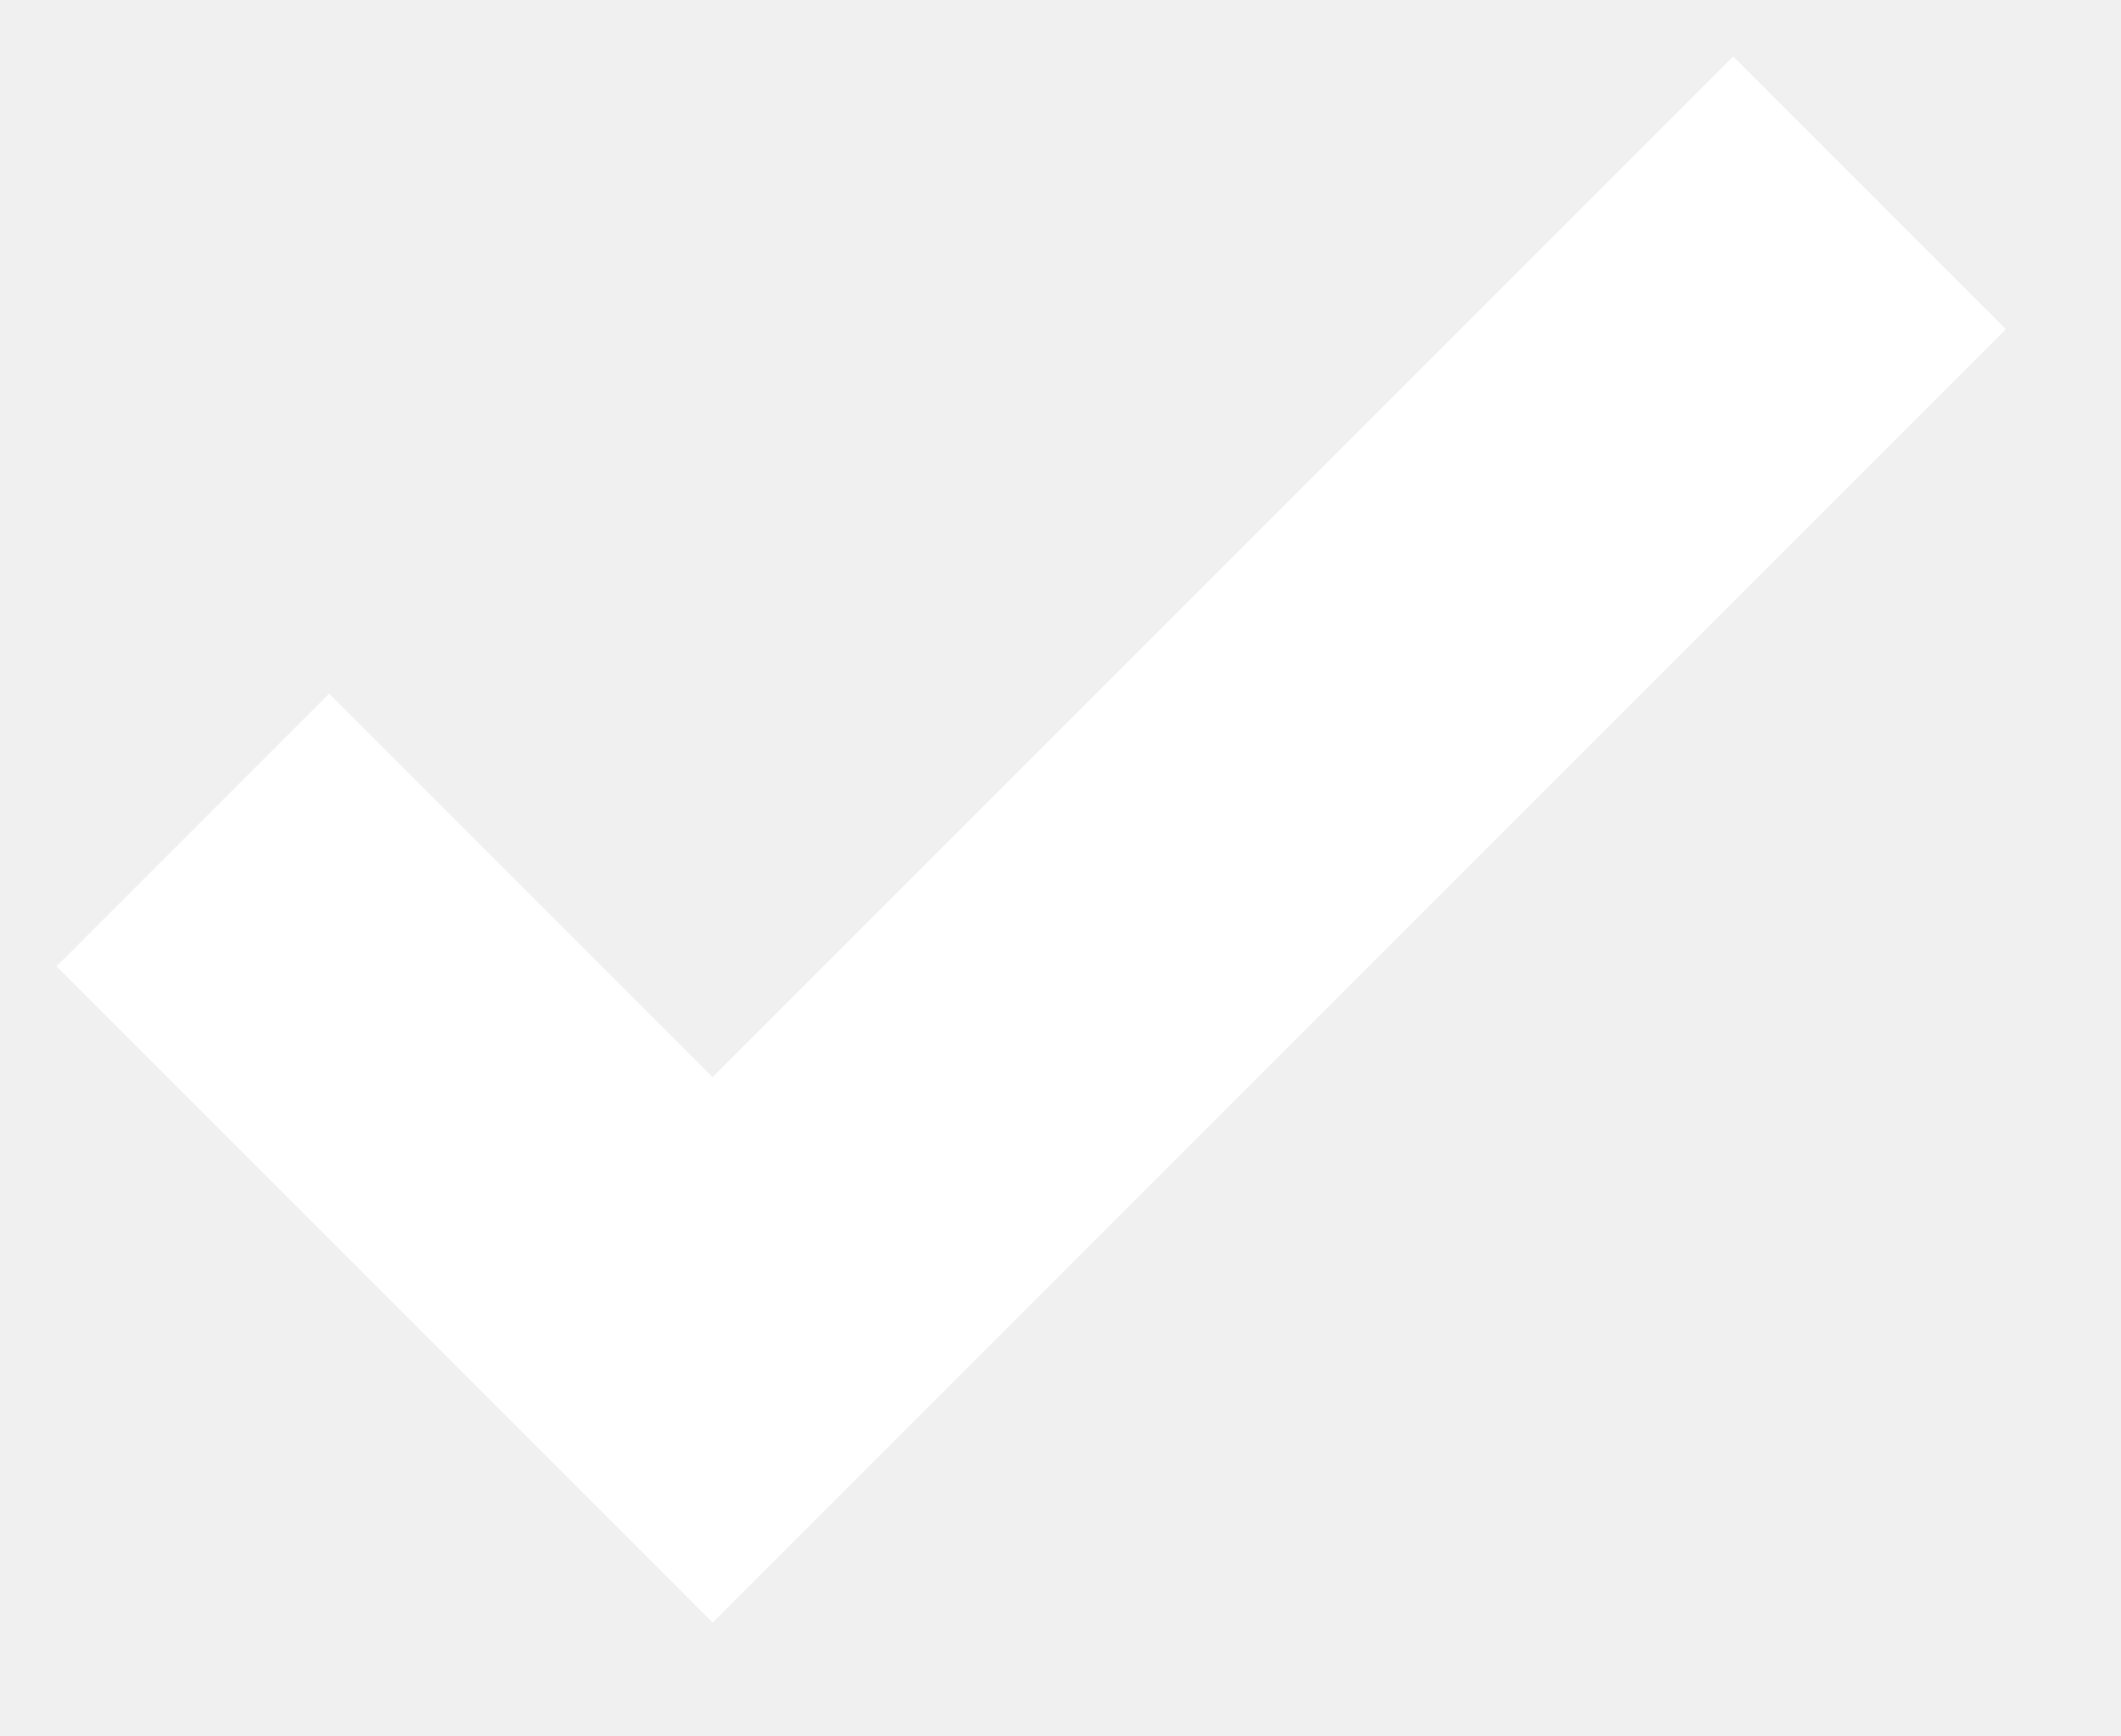
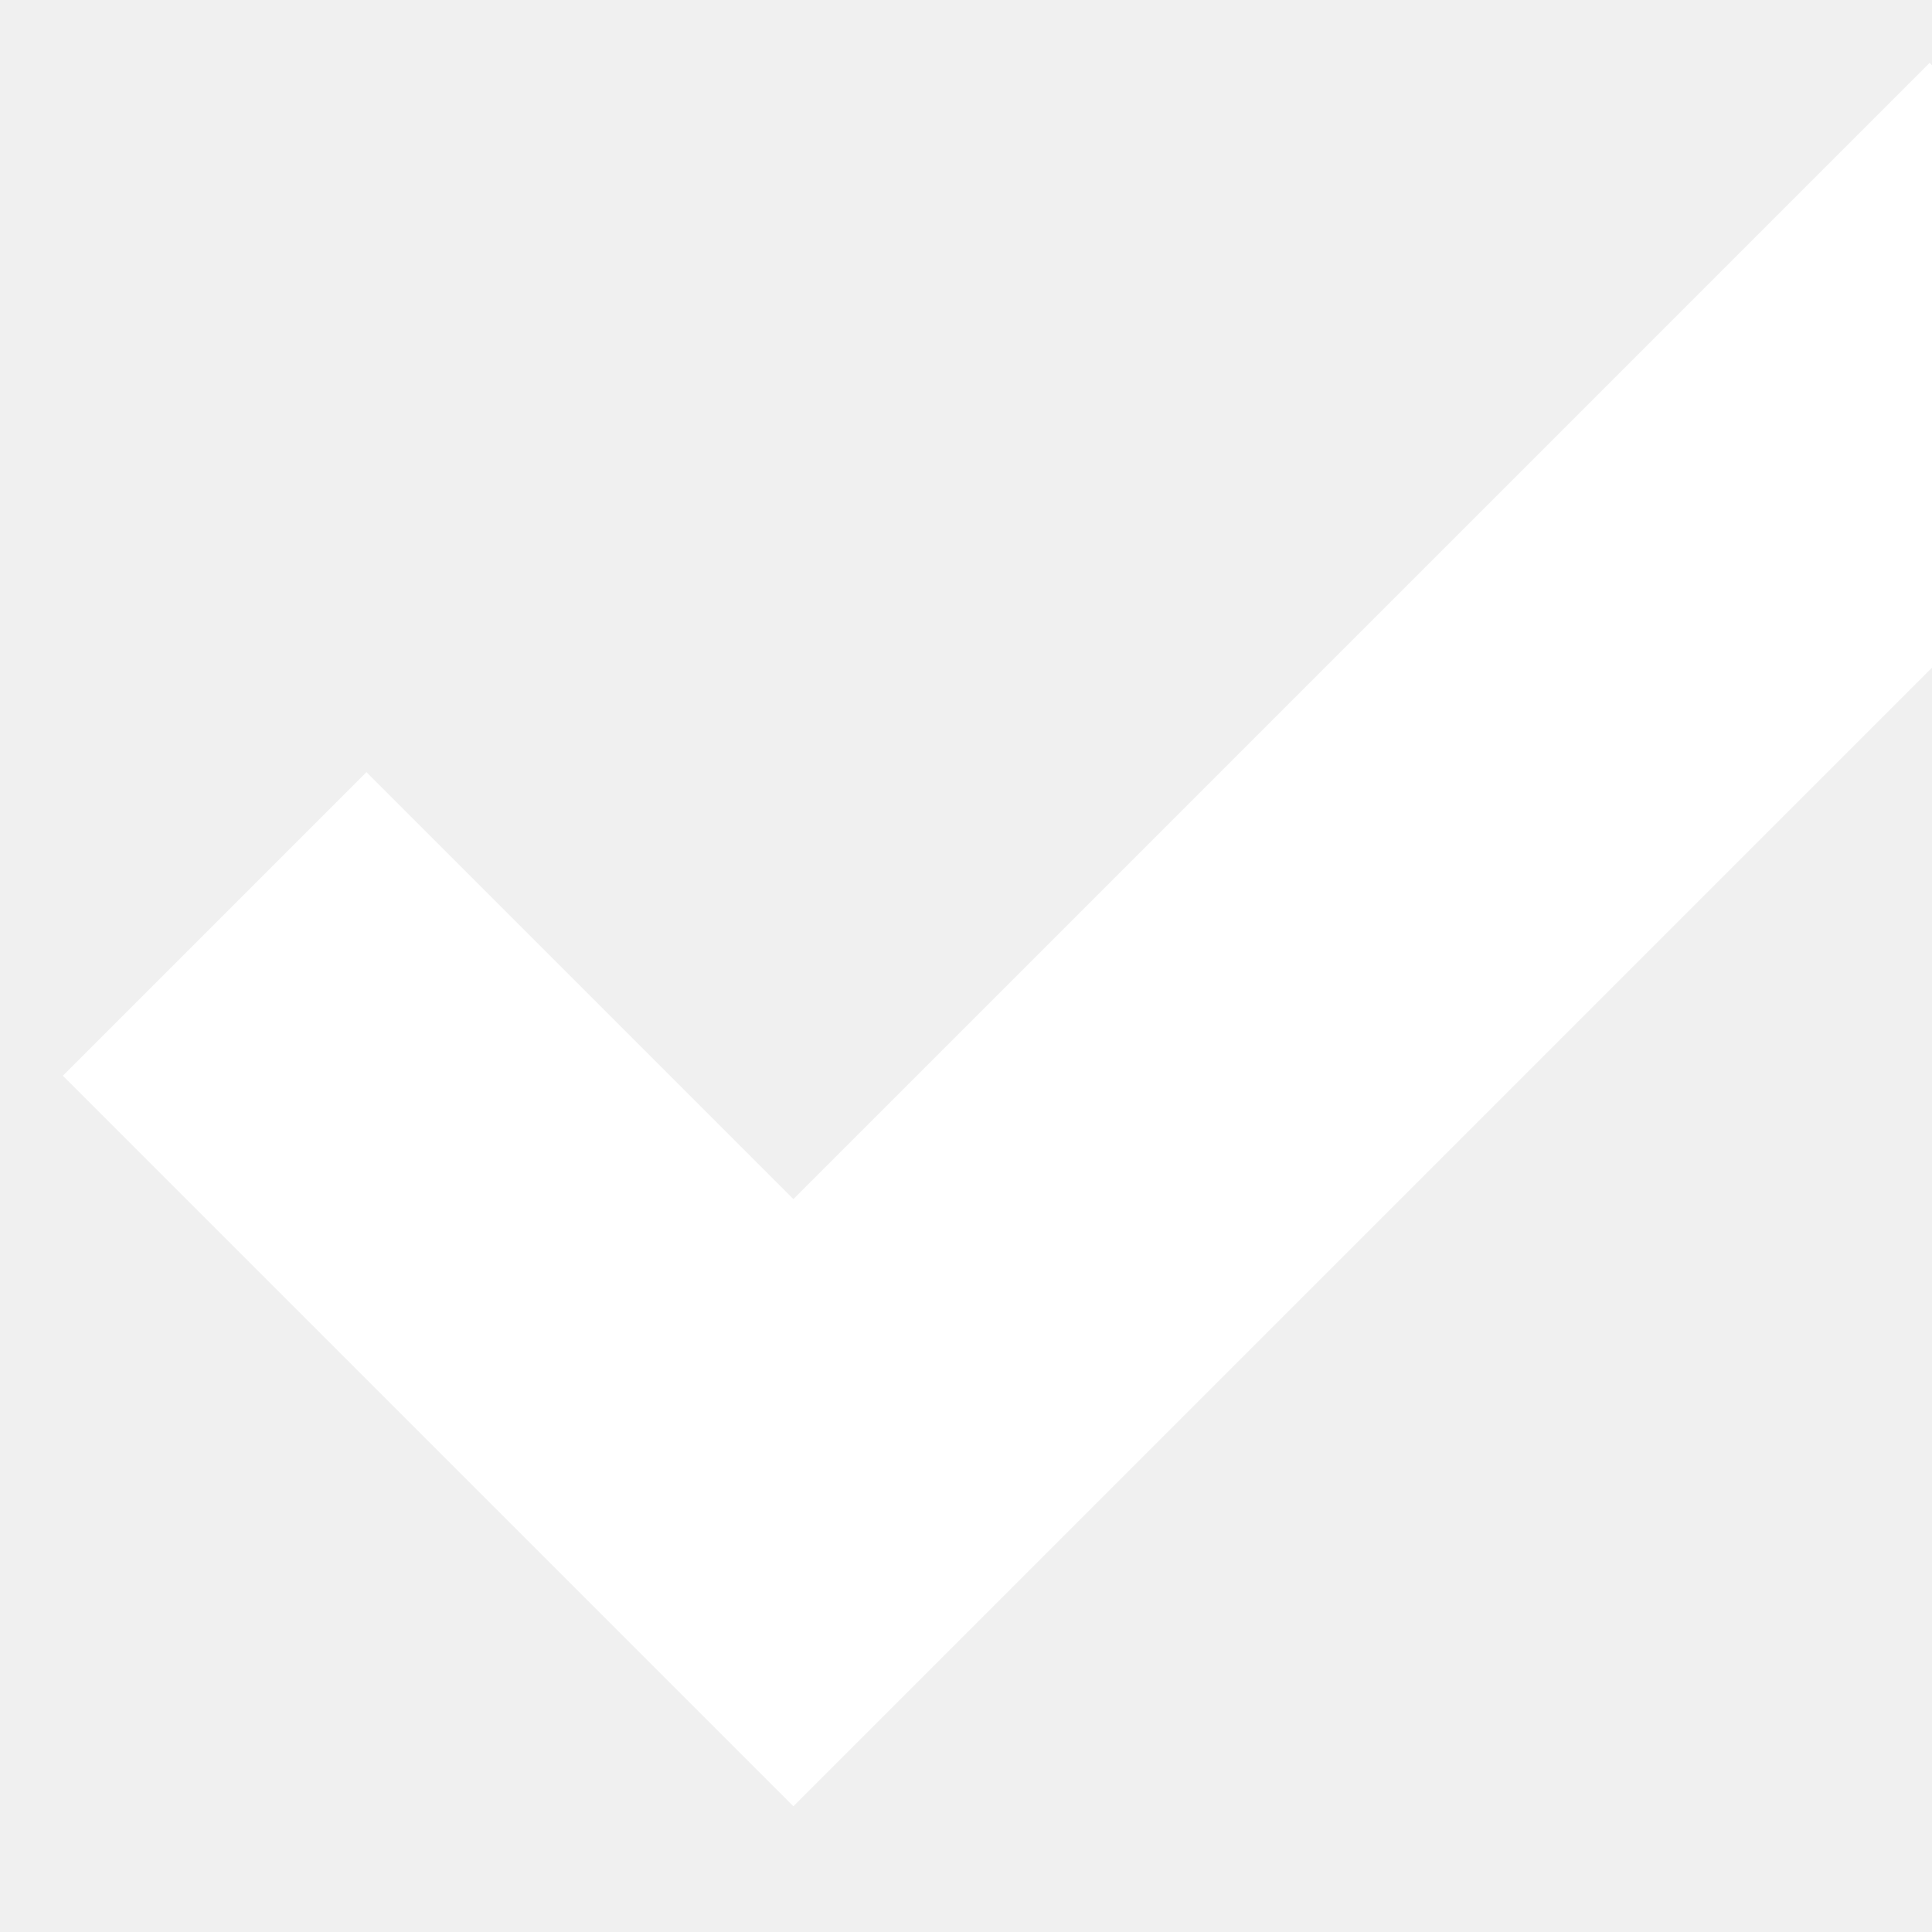
- <svg xmlns="http://www.w3.org/2000/svg" width="11" height="9">
+ <svg xmlns="http://www.w3.org/2000/svg" width="9" height="9">
  <path fill="none" stroke="#FFF" stroke-width="2" d="M1 4.304L3.696 7l6-6" />
</svg>
